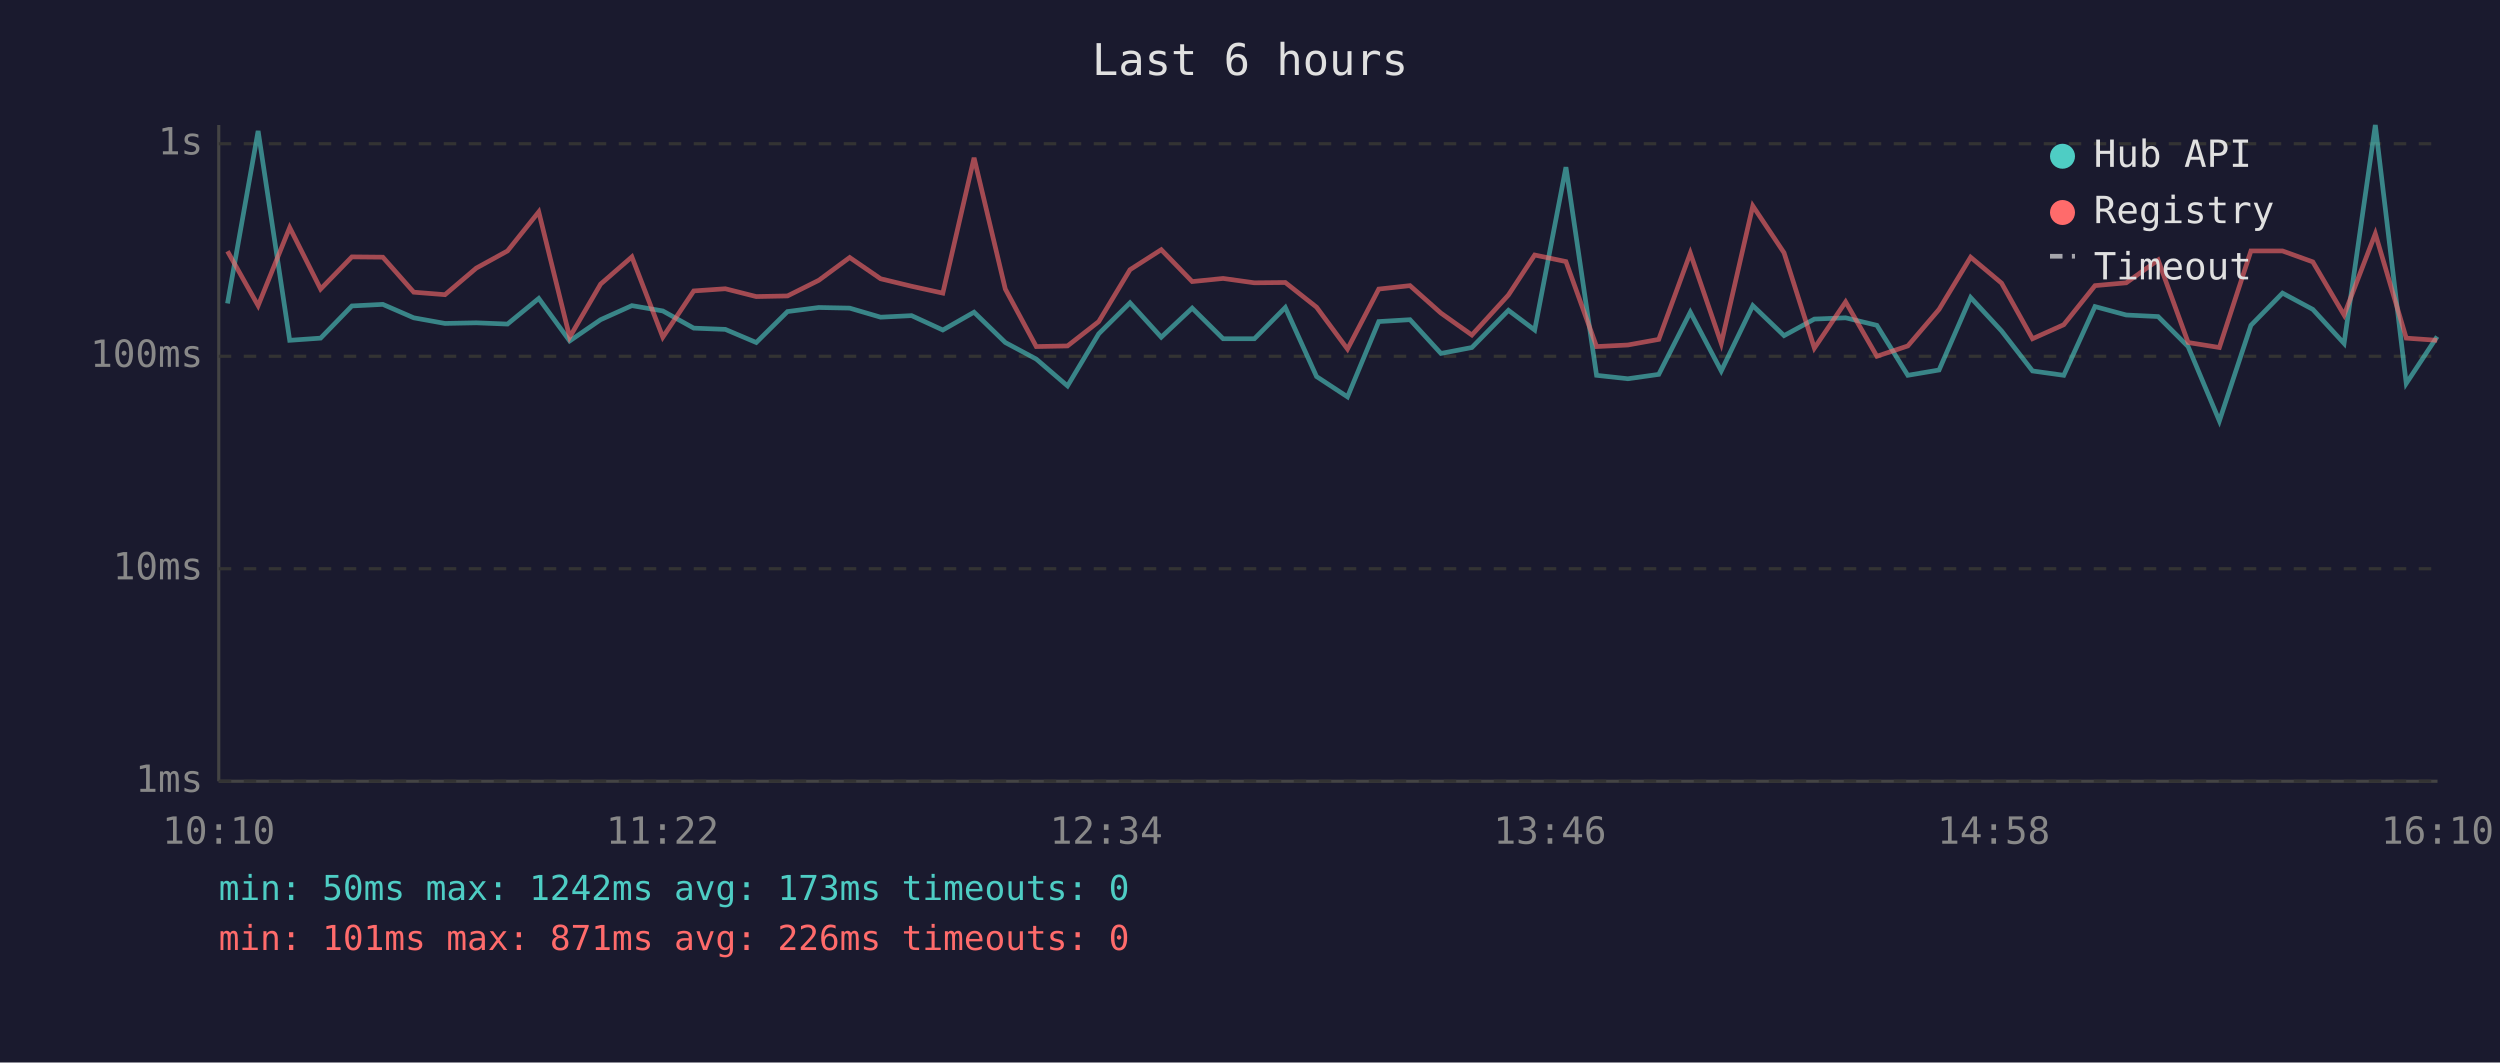
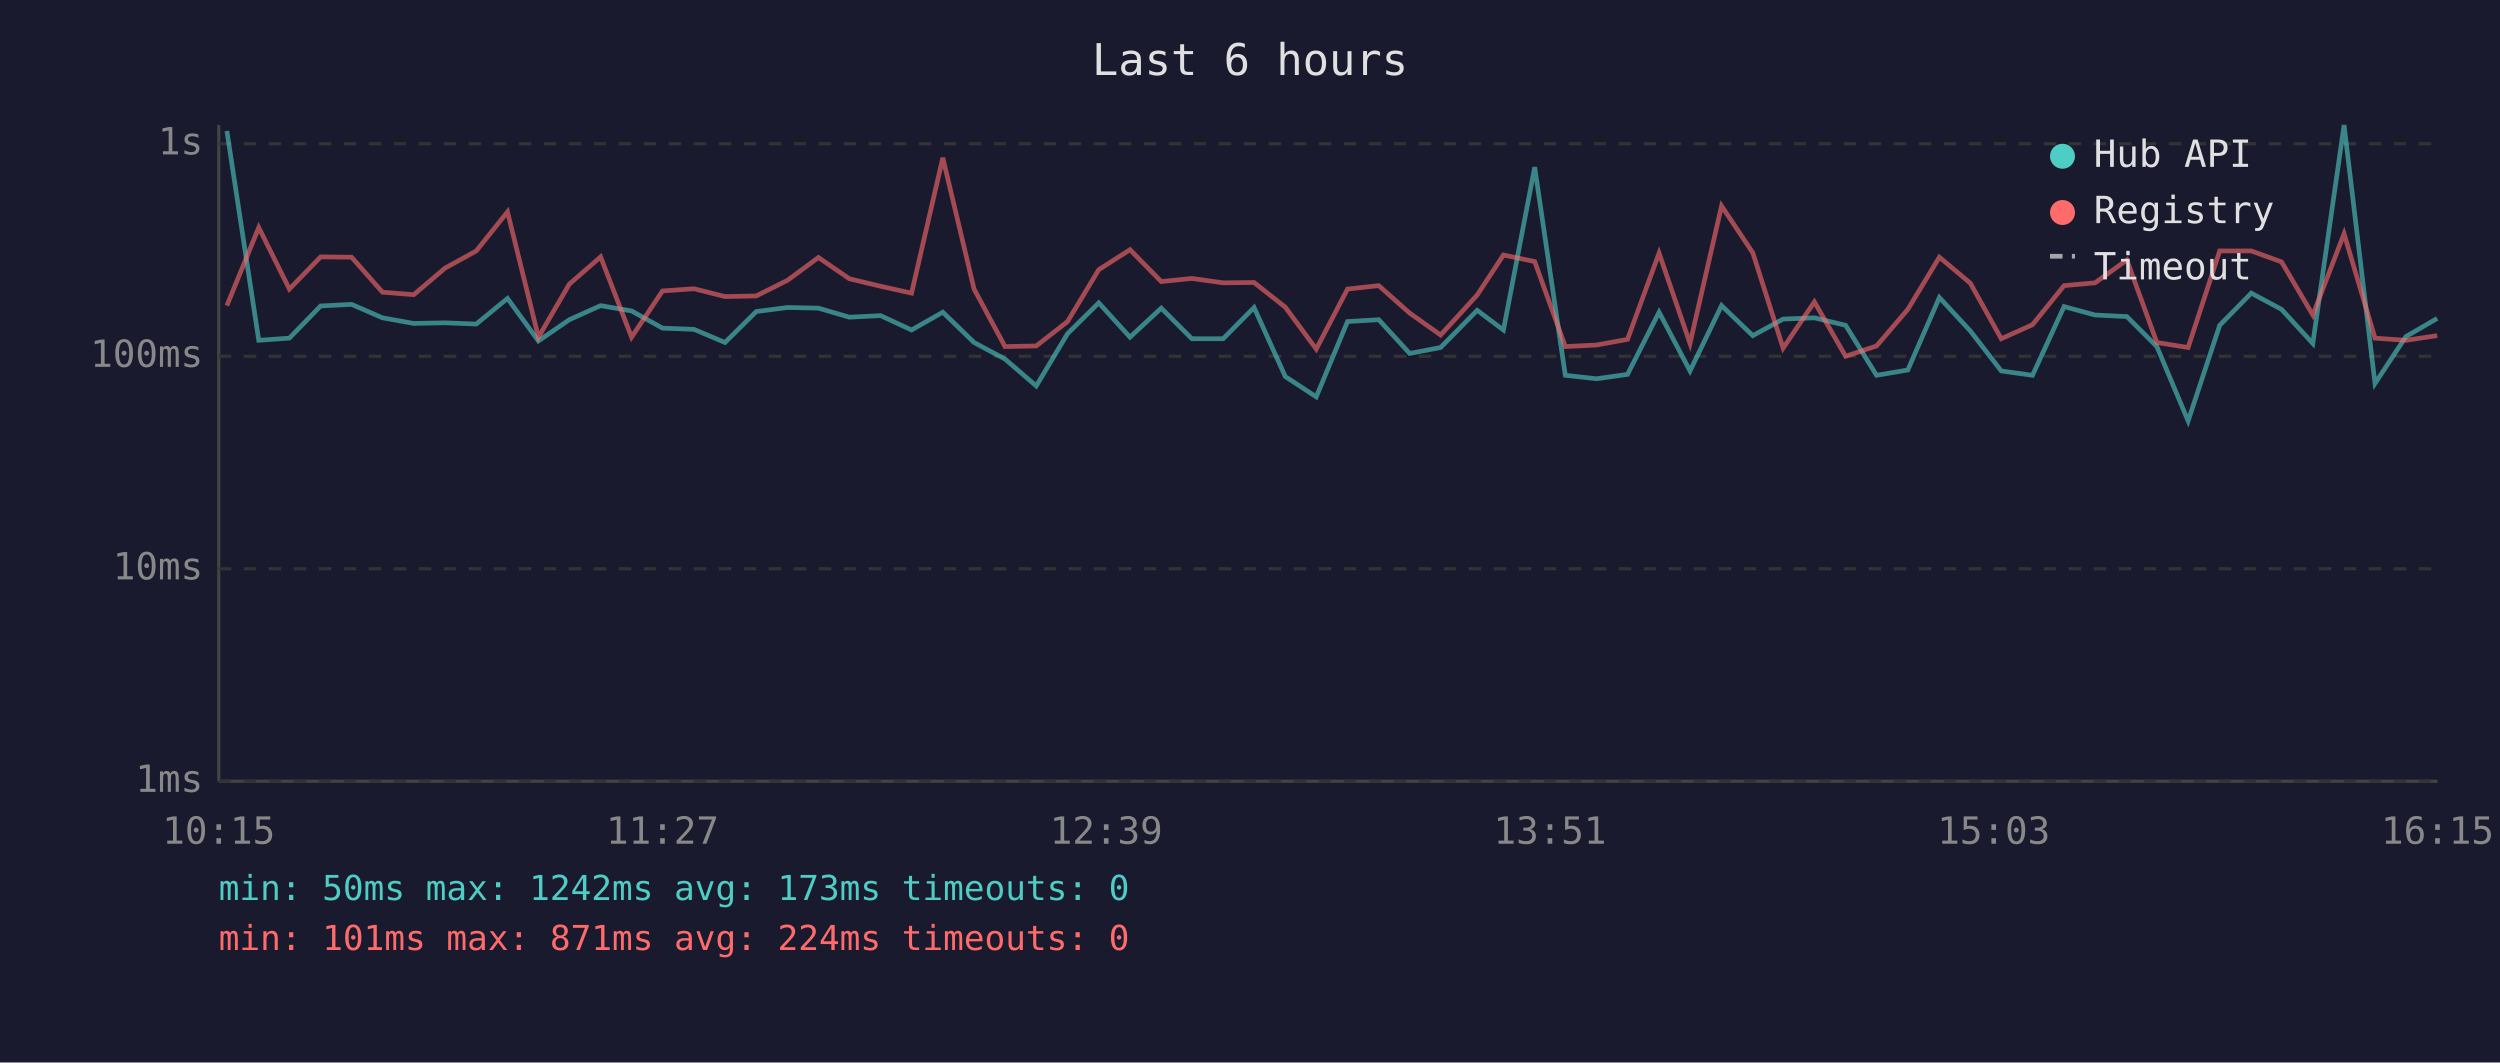
<svg xmlns="http://www.w3.org/2000/svg" viewBox="0 0 800 340" font-family="monospace" font-size="12">
  <rect width="800" height="340" fill="#1a1a2e" />
  <text x="400" y="24" fill="#e0e0e0" font-size="14" text-anchor="middle">Last 6 hours</text>
  <line x1="70" y1="40" x2="70" y2="250" stroke="#444" stroke-width="1" />
  <line x1="70" y1="250" x2="780" y2="250" stroke="#444" stroke-width="1" />
  <line x1="70" y1="250" x2="780" y2="250" stroke="#333" stroke-width="1" stroke-dasharray="4" />
  <text x="65" y="250" fill="#888" text-anchor="end" dominant-baseline="middle">1ms</text>
  <line x1="70" y1="182" x2="780" y2="182" stroke="#333" stroke-width="1" stroke-dasharray="4" />
  <text x="65" y="182" fill="#888" text-anchor="end" dominant-baseline="middle">10ms</text>
  <line x1="70" y1="114" x2="780" y2="114" stroke="#333" stroke-width="1" stroke-dasharray="4" />
  <text x="65" y="114" fill="#888" text-anchor="end" dominant-baseline="middle">100ms</text>
  <line x1="70" y1="46" x2="780" y2="46" stroke="#333" stroke-width="1" stroke-dasharray="4" />
  <text x="65" y="46" fill="#888" text-anchor="end" dominant-baseline="middle">1s</text>
-   <text x="70" y="270" fill="#888" text-anchor="middle">10:10</text>
-   <text x="212" y="270" fill="#888" text-anchor="middle">11:22</text>
-   <text x="354" y="270" fill="#888" text-anchor="middle">12:34</text>
-   <text x="496" y="270" fill="#888" text-anchor="middle">13:46</text>
-   <text x="638" y="270" fill="#888" text-anchor="middle">14:58</text>
-   <text x="780" y="270" fill="#888" text-anchor="middle">16:10</text>
-   <polyline points="72.8,97.1 82.6,41.9 92.7,108.9 102.6,108.2 112.6,97.9 122.5,97.4 132.4,101.7 142.4,103.5 152.4,103.3 162.4,103.7 172.4,95.5 182.3,109.1 192.2,102.3 202.2,97.8 212.1,99.5 222.0,105.0 232.1,105.4 242.0,109.6 252.0,99.7 262.0,98.4 271.9,98.6 281.8,101.5 291.7,101.0 301.7,105.6 311.7,99.9 321.7,109.6 331.6,114.9 341.6,123.5 351.6,106.8 361.6,96.9 371.6,107.9 381.5,98.6 391.4,108.4 401.4,108.4 411.3,98.4 421.3,120.5 431.2,127.0 441.2,102.9 451.2,102.3 461.1,113.1 471.0,111.2 482.7,99.3 491.1,105.6 501.1,53.5 510.9,120.1 520.9,121.2 530.8,119.8 540.9,99.9 550.8,118.7 560.9,97.8 570.9,107.4 580.6,102.1 590.6,101.7 600.6,104.1 610.5,120.1 620.5,118.4 630.6,95.2 640.5,105.9 650.4,118.7 660.4,120.1 670.4,98.1 680.4,100.8 690.6,101.3 700.2,110.9 710.2,134.7 720.3,104.1 730.4,93.8 740.1,99.0 750.1,109.9 760.1,40.0 770.0,122.7 779.9,107.7" fill="none" stroke="#4ecdc4" stroke-width="1.5" opacity="0.6" />
-   <polyline points="72.8,80.4 82.6,97.8 92.7,72.8 102.6,92.5 112.6,82.2 122.5,82.3 132.4,93.5 142.4,94.3 152.4,85.8 162.4,80.3 172.4,67.8 182.3,107.9 192.2,90.9 202.2,82.2 212.1,107.9 222.0,93.1 232.1,92.4 242.0,94.9 252.0,94.7 262.0,89.7 271.9,82.4 281.8,89.2 291.7,91.6 301.7,93.8 311.7,50.5 321.7,92.5 331.6,110.9 341.6,110.7 351.6,102.9 361.6,86.3 371.6,79.9 381.5,90.1 391.4,89.1 401.4,90.5 411.3,90.4 421.3,98.3 431.2,111.7 441.2,92.5 451.2,91.4 461.1,100.2 471.0,107.2 482.7,94.4 491.1,81.6 501.1,83.7 510.9,110.9 520.9,110.4 530.8,108.6 540.9,81.0 550.8,109.9 560.9,65.9 570.9,80.9 580.6,111.4 590.6,96.6 600.6,114.0 610.5,110.7 620.5,99.0 630.6,82.3 640.5,90.6 650.4,108.4 660.4,103.9 670.4,91.4 680.4,90.5 690.6,83.2 700.2,109.6 710.2,111.2 720.3,80.3 730.4,80.3 740.1,83.8 750.1,100.8 760.1,74.8 770.0,108.2 779.9,108.9" fill="none" stroke="#ff6b6b" stroke-width="1.5" opacity="0.6" />
+   <text x="70" y="270" fill="#888" text-anchor="middle">10:15</text>
+   <text x="212" y="270" fill="#888" text-anchor="middle">11:27</text>
+   <text x="354" y="270" fill="#888" text-anchor="middle">12:39</text>
+   <text x="496" y="270" fill="#888" text-anchor="middle">13:51</text>
+   <text x="638" y="270" fill="#888" text-anchor="middle">15:03</text>
+   <text x="780" y="270" fill="#888" text-anchor="middle">16:15</text>
+   <polyline points="72.6,41.9 82.8,108.9 92.6,108.2 102.6,97.9 112.5,97.4 122.4,101.7 132.4,103.5 142.4,103.3 152.4,103.7 162.4,95.5 172.3,109.1 182.2,102.3 192.2,97.8 202.1,99.5 212.0,105.0 222.1,105.4 232.0,109.6 242.0,99.7 252.0,98.4 261.9,98.6 271.8,101.5 281.8,101.0 291.7,105.6 301.7,99.9 311.7,109.6 321.6,114.9 331.6,123.5 341.6,106.8 351.6,96.9 361.6,107.9 371.6,98.6 381.4,108.4 391.4,108.4 401.3,98.4 411.3,120.5 421.2,127.0 431.2,102.9 441.2,102.3 451.1,113.1 461.0,111.2 472.7,99.3 481.1,105.6 491.1,53.5 500.9,120.1 510.9,121.2 520.8,119.8 530.9,99.9 540.8,118.7 550.9,97.8 560.9,107.4 570.6,102.1 580.6,101.7 590.6,104.1 600.5,120.1 610.5,118.4 620.6,95.2 630.5,105.9 640.4,118.7 650.4,120.1 660.5,98.1 670.4,100.8 680.6,101.3 690.2,110.9 700.2,134.7 710.3,104.1 720.4,93.8 730.1,99.0 740.1,109.9 750.1,40.0 760.0,122.7 769.9,107.7 779.9,101.9" fill="none" stroke="#4ecdc4" stroke-width="1.5" opacity="0.6" />
+   <polyline points="72.6,97.8 82.8,72.8 92.6,92.5 102.6,82.2 112.5,82.3 122.4,93.5 132.4,94.3 142.4,85.8 152.4,80.3 162.4,67.8 172.3,107.9 182.2,90.9 192.2,82.2 202.1,107.9 212.0,93.1 222.1,92.4 232.0,94.9 242.0,94.7 252.0,89.7 261.9,82.4 271.8,89.2 281.8,91.6 291.7,93.8 301.7,50.5 311.7,92.5 321.6,110.9 331.6,110.7 341.6,102.9 351.6,86.3 361.6,79.9 371.6,90.1 381.4,89.1 391.4,90.5 401.3,90.4 411.3,98.3 421.2,111.7 431.2,92.5 441.2,91.4 451.1,100.2 461.0,107.2 472.7,94.4 481.1,81.6 491.1,83.7 500.9,110.9 510.9,110.4 520.8,108.6 530.9,81.0 540.8,109.9 550.9,65.9 560.9,80.9 570.6,111.4 580.6,96.6 590.6,114.0 600.5,110.7 610.5,99.0 620.6,82.3 630.5,90.6 640.4,108.4 650.4,103.9 660.5,91.4 670.4,90.5 680.6,83.2 690.2,109.6 700.2,111.2 710.3,80.3 720.4,80.3 730.1,83.8 740.1,100.8 750.1,74.8 760.0,108.2 769.9,108.9 779.9,107.4" fill="none" stroke="#ff6b6b" stroke-width="1.5" opacity="0.6" />
  <circle cx="660" cy="50" r="4" fill="#4ecdc4" />
  <text x="670" y="50" fill="#e0e0e0" dominant-baseline="middle">Hub API</text>
  <circle cx="660" cy="68" r="4" fill="#ff6b6b" />
  <text x="670" y="68" fill="#e0e0e0" dominant-baseline="middle">Registry</text>
  <line x1="656" y1="82" x2="664" y2="82" stroke="#e0e0e0" stroke-width="1.5" stroke-dasharray="4,3" opacity="0.7" />
  <text x="670" y="86" fill="#e0e0e0" dominant-baseline="middle">Timeout</text>
  <text x="70" y="288" fill="#4ecdc4" font-size="11">min: 50ms  max: 1242ms  avg: 173ms  timeouts: 0</text>
-   <text x="70" y="304" fill="#ff6b6b" font-size="11">min: 101ms  max: 871ms  avg: 226ms  timeouts: 0</text>
+   <text x="70" y="304" fill="#ff6b6b" font-size="11">min: 101ms  max: 871ms  avg: 224ms  timeouts: 0</text>
</svg>
